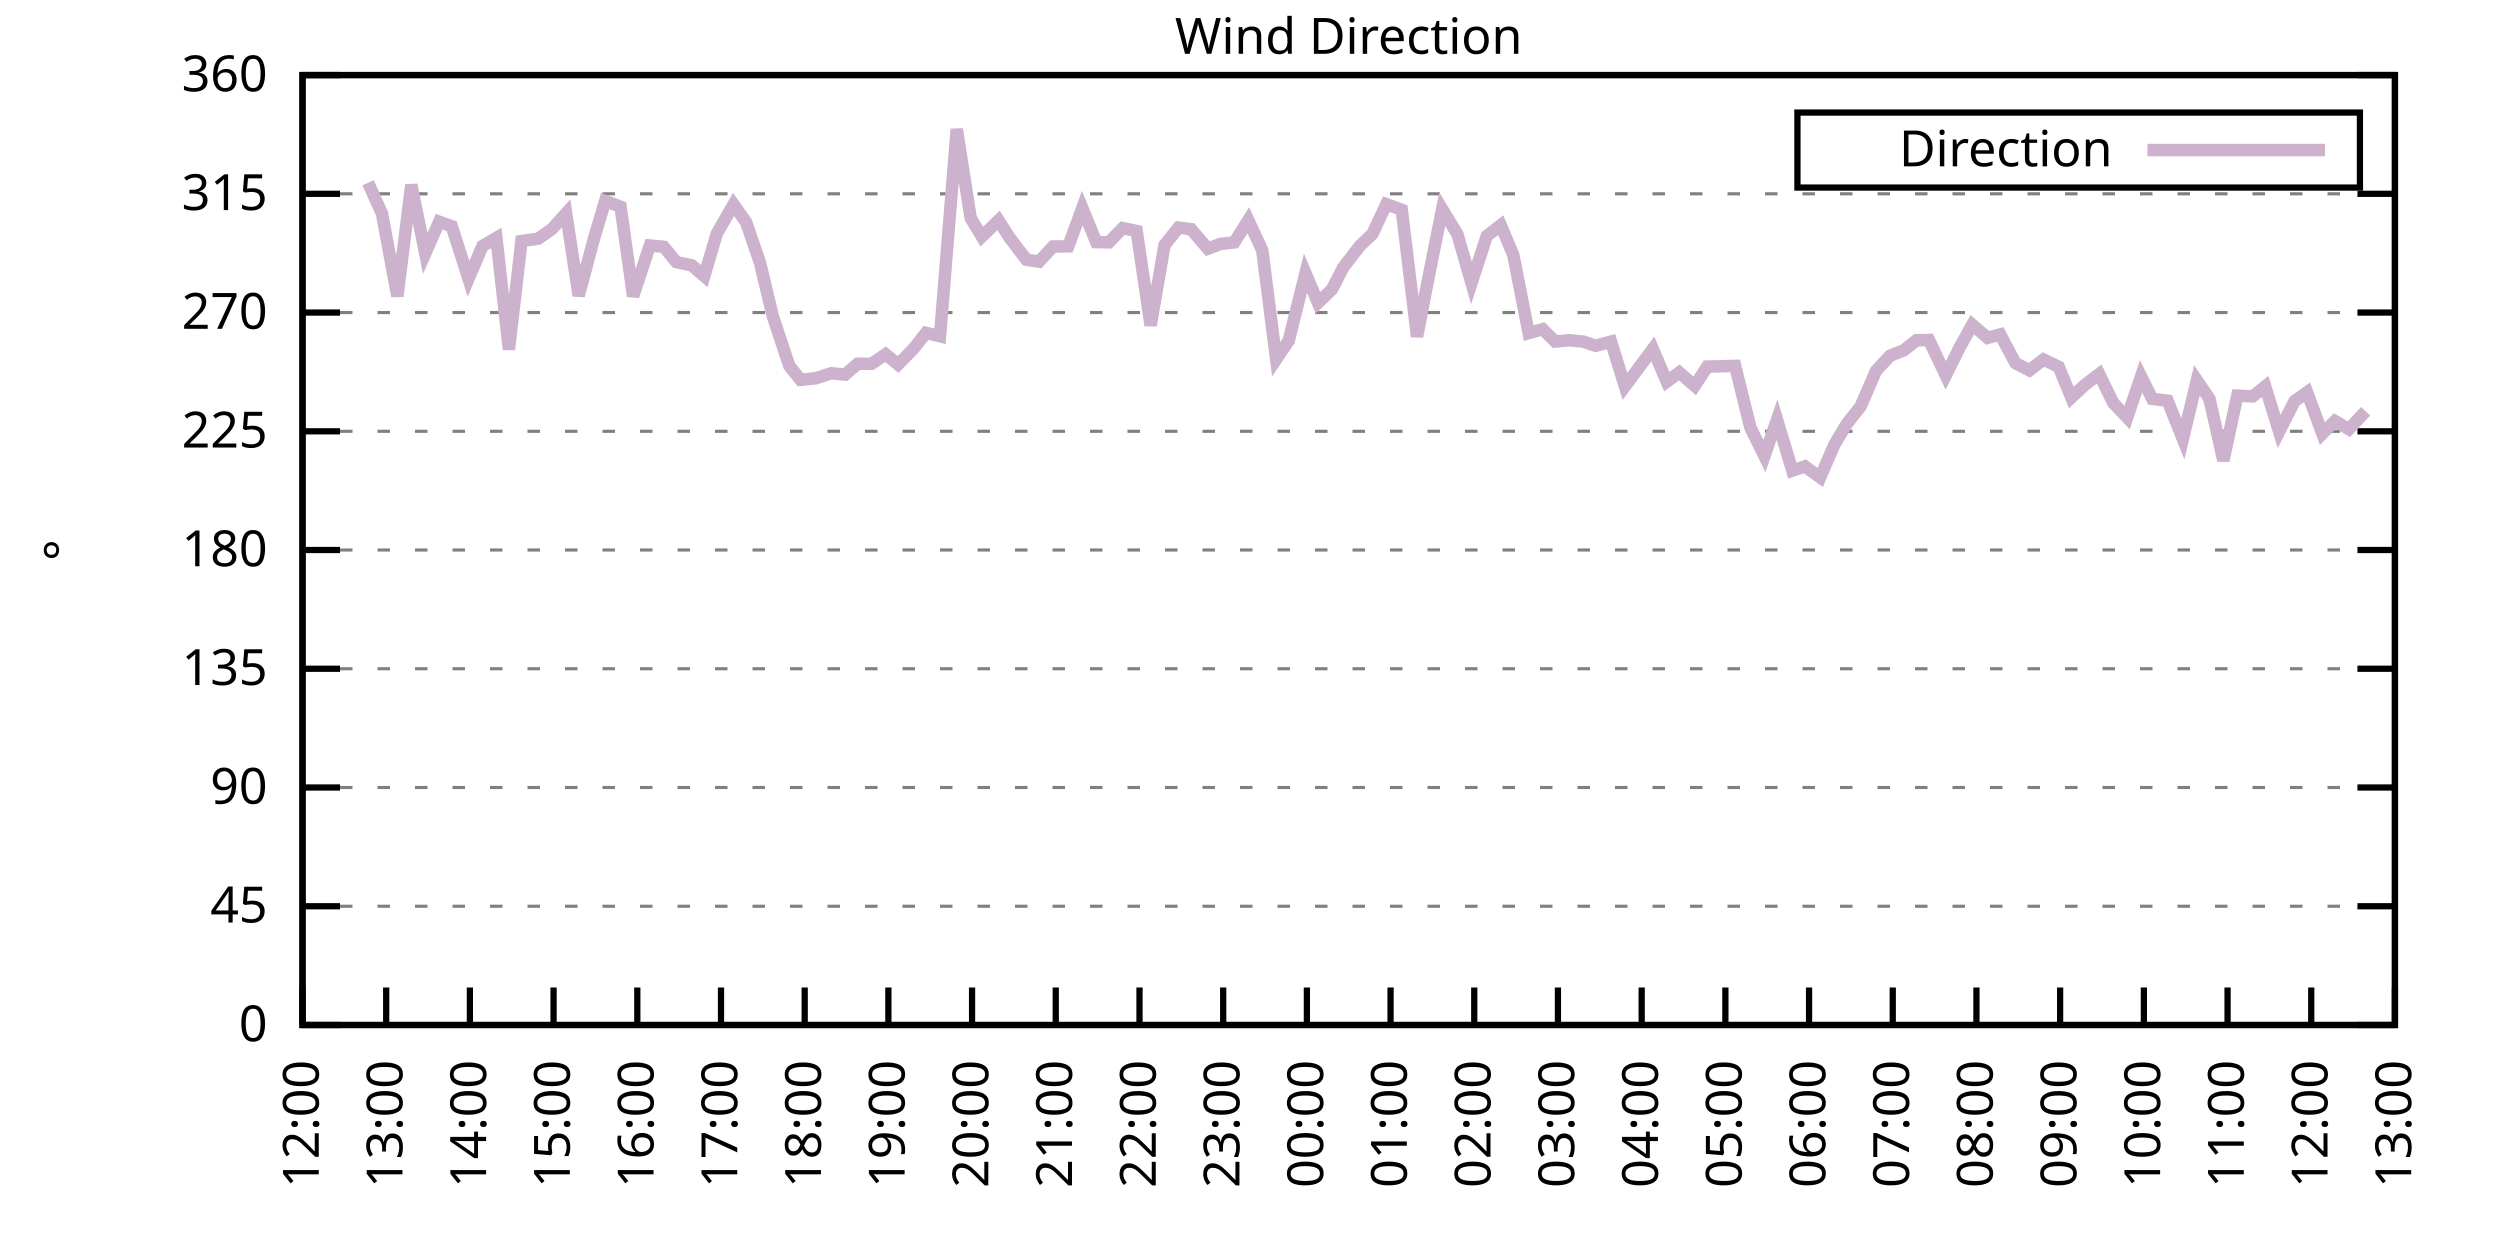
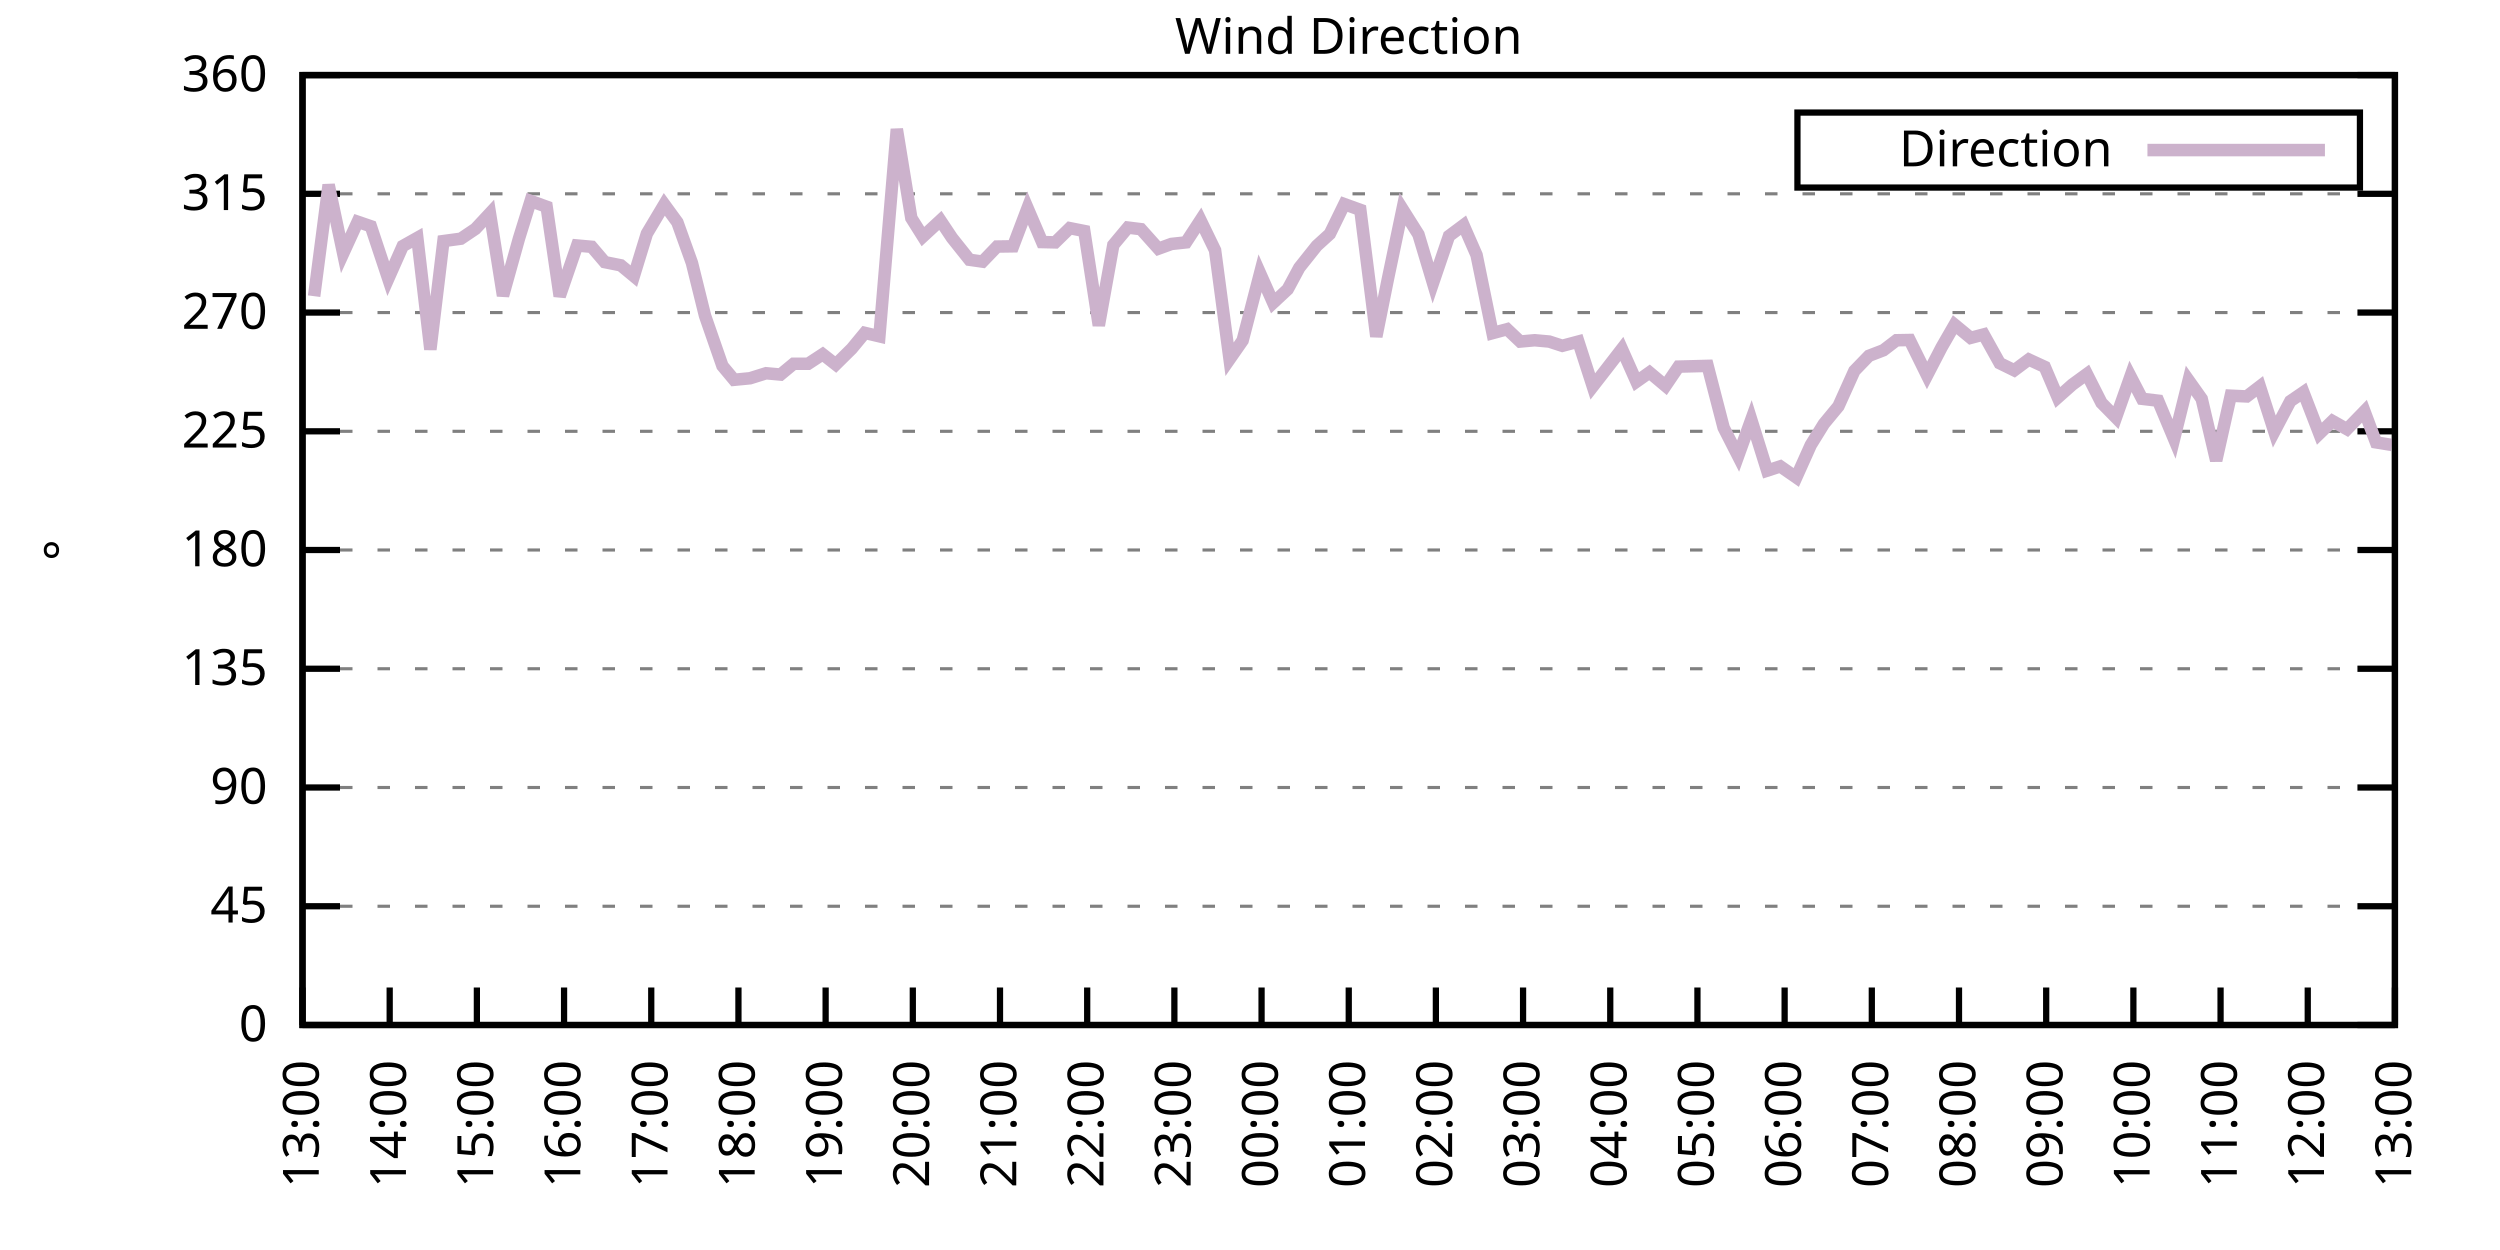
<svg xmlns="http://www.w3.org/2000/svg" xmlns:xlink="http://www.w3.org/1999/xlink" width="400" height="200" viewBox="0 0 400 200">
  <g id="gnuplot_canvas">
    <rect x="0" y="0" width="400" height="200" fill="none" />
    <defs>
      <circle id="gpDot" r="0.5" stroke-width="0.5" stroke="currentColor" />
      <path id="gpPt0" stroke-width="0.333" stroke="currentColor" d="M-1,0 h2 M0,-1 v2" />
      <path id="gpPt1" stroke-width="0.333" stroke="currentColor" d="M-1,-1 L1,1 M1,-1 L-1,1" />
      <path id="gpPt2" stroke-width="0.333" stroke="currentColor" d="M-1,0 L1,0 M0,-1 L0,1 M-1,-1 L1,1 M-1,1 L1,-1" />
      <rect id="gpPt3" stroke-width="0.333" stroke="currentColor" x="-1" y="-1" width="2" height="2" />
      <rect id="gpPt4" stroke-width="0.333" stroke="currentColor" fill="currentColor" x="-1" y="-1" width="2" height="2" />
      <circle id="gpPt5" stroke-width="0.333" stroke="currentColor" cx="0" cy="0" r="1" />
      <use xlink:href="#gpPt5" id="gpPt6" fill="currentColor" stroke="none" />
      <path id="gpPt7" stroke-width="0.333" stroke="currentColor" d="M0,-1.33 L-1.33,0.67 L1.33,0.67 z" />
      <use xlink:href="#gpPt7" id="gpPt8" fill="currentColor" stroke="none" />
      <use xlink:href="#gpPt7" id="gpPt9" stroke="currentColor" transform="rotate(180)" />
      <use xlink:href="#gpPt9" id="gpPt10" fill="currentColor" stroke="none" />
      <use xlink:href="#gpPt3" id="gpPt11" stroke="currentColor" transform="rotate(45)" />
      <use xlink:href="#gpPt11" id="gpPt12" fill="currentColor" stroke="none" />
      <path id="gpPt13" stroke-width="0.333" stroke="currentColor" d="M0,1.330 L1.265,0.411 L0.782,-1.067 L-0.782,-1.076 L-1.265,0.411 z" />
      <use xlink:href="#gpPt13" id="gpPt14" fill="currentColor" stroke="none" />
      <filter id="textbox" filterUnits="objectBoundingBox" x="0" y="0" height="1" width="1">
        <feFlood flood-color="white" flood-opacity="1" result="bgnd" />
        <feComposite in="SourceGraphic" in2="bgnd" operator="atop" />
      </filter>
      <filter id="greybox" filterUnits="objectBoundingBox" x="0" y="0" height="1" width="1">
        <feFlood flood-color="lightgrey" flood-opacity="1" result="grey" />
        <feComposite in="SourceGraphic" in2="grey" operator="atop" />
      </filter>
    </defs>
    <g fill="none" color="white" stroke="currentColor" stroke-width="1.00" stroke-linecap="butt" stroke-linejoin="miter">
</g>
    <g fill="none" color="black" stroke="currentColor" stroke-width="1.00" stroke-linecap="butt" stroke-linejoin="miter">
      <g stroke="none" shape-rendering="crispEdges">
        <polygon fill="rgb(255, 255, 255)" points="48.40,164.00 383.18,164.00 383.18,12.02 48.40,12.02 " />
      </g>
    </g>
    <g fill="none" color="black" stroke="currentColor" stroke-width="1.00" stroke-linecap="butt" stroke-linejoin="miter">
</g>
    <g fill="none" color="black" stroke="black" stroke-width="0.50" stroke-linecap="butt" stroke-linejoin="miter">
</g>
    <g fill="none" color="gray" stroke="currentColor" stroke-width="0.50" stroke-linecap="butt" stroke-linejoin="miter">
      <path stroke="gray" stroke-dasharray="2,4" class="gridline" d="M48.40,164.00 L383.19,164.00  " />
    </g>
    <g fill="none" color="gray" stroke="gray" stroke-width="1.00" stroke-linecap="butt" stroke-linejoin="miter">
</g>
    <g fill="none" color="black" stroke="currentColor" stroke-width="1.00" stroke-linecap="butt" stroke-linejoin="miter">
      <path stroke="black" d="M48.40,164.00 L54.40,164.00 M383.19,164.00 L377.19,164.00  " />
      <g transform="translate(42.80,166.60)" stroke="none" fill="black" font-family="Sans" font-size="8.00" text-anchor="end">
        <text>
          <tspan font-family="Sans"> 0</tspan>
        </text>
      </g>
    </g>
    <g fill="none" color="black" stroke="currentColor" stroke-width="1.00" stroke-linecap="butt" stroke-linejoin="miter">
</g>
    <g fill="none" color="black" stroke="black" stroke-width="0.50" stroke-linecap="butt" stroke-linejoin="miter">
</g>
    <g fill="none" color="gray" stroke="currentColor" stroke-width="0.50" stroke-linecap="butt" stroke-linejoin="miter">
      <path stroke="gray" stroke-dasharray="2,4" class="gridline" d="M48.40,145.00 L383.19,145.00  " />
    </g>
    <g fill="none" color="gray" stroke="gray" stroke-width="1.00" stroke-linecap="butt" stroke-linejoin="miter">
</g>
    <g fill="none" color="black" stroke="currentColor" stroke-width="1.00" stroke-linecap="butt" stroke-linejoin="miter">
      <path stroke="black" d="M48.40,145.00 L54.40,145.00 M383.19,145.00 L377.19,145.00  " />
      <g transform="translate(42.80,147.60)" stroke="none" fill="black" font-family="Sans" font-size="8.00" text-anchor="end">
        <text>
          <tspan font-family="Sans"> 45</tspan>
        </text>
      </g>
    </g>
    <g fill="none" color="black" stroke="currentColor" stroke-width="1.00" stroke-linecap="butt" stroke-linejoin="miter">
</g>
    <g fill="none" color="black" stroke="black" stroke-width="0.50" stroke-linecap="butt" stroke-linejoin="miter">
</g>
    <g fill="none" color="gray" stroke="currentColor" stroke-width="0.50" stroke-linecap="butt" stroke-linejoin="miter">
      <path stroke="gray" stroke-dasharray="2,4" class="gridline" d="M48.40,126.00 L383.19,126.00  " />
    </g>
    <g fill="none" color="gray" stroke="gray" stroke-width="1.00" stroke-linecap="butt" stroke-linejoin="miter">
</g>
    <g fill="none" color="black" stroke="currentColor" stroke-width="1.00" stroke-linecap="butt" stroke-linejoin="miter">
      <path stroke="black" d="M48.40,126.00 L54.40,126.00 M383.19,126.00 L377.19,126.00  " />
      <g transform="translate(42.80,128.60)" stroke="none" fill="black" font-family="Sans" font-size="8.00" text-anchor="end">
        <text>
          <tspan font-family="Sans"> 90</tspan>
        </text>
      </g>
    </g>
    <g fill="none" color="black" stroke="currentColor" stroke-width="1.00" stroke-linecap="butt" stroke-linejoin="miter">
</g>
    <g fill="none" color="black" stroke="black" stroke-width="0.50" stroke-linecap="butt" stroke-linejoin="miter">
</g>
    <g fill="none" color="gray" stroke="currentColor" stroke-width="0.50" stroke-linecap="butt" stroke-linejoin="miter">
      <path stroke="gray" stroke-dasharray="2,4" class="gridline" d="M48.40,107.00 L383.19,107.00  " />
    </g>
    <g fill="none" color="gray" stroke="gray" stroke-width="1.00" stroke-linecap="butt" stroke-linejoin="miter">
</g>
    <g fill="none" color="black" stroke="currentColor" stroke-width="1.00" stroke-linecap="butt" stroke-linejoin="miter">
      <path stroke="black" d="M48.40,107.00 L54.40,107.00 M383.19,107.00 L377.19,107.00  " />
      <g transform="translate(42.80,109.60)" stroke="none" fill="black" font-family="Sans" font-size="8.00" text-anchor="end">
        <text>
          <tspan font-family="Sans"> 135</tspan>
        </text>
      </g>
    </g>
    <g fill="none" color="black" stroke="currentColor" stroke-width="1.00" stroke-linecap="butt" stroke-linejoin="miter">
</g>
    <g fill="none" color="black" stroke="black" stroke-width="0.50" stroke-linecap="butt" stroke-linejoin="miter">
</g>
    <g fill="none" color="gray" stroke="currentColor" stroke-width="0.50" stroke-linecap="butt" stroke-linejoin="miter">
      <path stroke="gray" stroke-dasharray="2,4" class="gridline" d="M48.40,88.00 L383.19,88.00  " />
    </g>
    <g fill="none" color="gray" stroke="gray" stroke-width="1.00" stroke-linecap="butt" stroke-linejoin="miter">
</g>
    <g fill="none" color="black" stroke="currentColor" stroke-width="1.00" stroke-linecap="butt" stroke-linejoin="miter">
      <path stroke="black" d="M48.40,88.00 L54.40,88.00 M383.19,88.00 L377.19,88.00  " />
      <g transform="translate(42.80,90.60)" stroke="none" fill="black" font-family="Sans" font-size="8.00" text-anchor="end">
        <text>
          <tspan font-family="Sans"> 180</tspan>
        </text>
      </g>
    </g>
    <g fill="none" color="black" stroke="currentColor" stroke-width="1.00" stroke-linecap="butt" stroke-linejoin="miter">
</g>
    <g fill="none" color="black" stroke="black" stroke-width="0.50" stroke-linecap="butt" stroke-linejoin="miter">
</g>
    <g fill="none" color="gray" stroke="currentColor" stroke-width="0.50" stroke-linecap="butt" stroke-linejoin="miter">
      <path stroke="gray" stroke-dasharray="2,4" class="gridline" d="M48.40,69.01 L383.19,69.01  " />
    </g>
    <g fill="none" color="gray" stroke="gray" stroke-width="1.00" stroke-linecap="butt" stroke-linejoin="miter">
</g>
    <g fill="none" color="black" stroke="currentColor" stroke-width="1.00" stroke-linecap="butt" stroke-linejoin="miter">
      <path stroke="black" d="M48.40,69.01 L54.40,69.01 M383.19,69.01 L377.19,69.01  " />
      <g transform="translate(42.80,71.61)" stroke="none" fill="black" font-family="Sans" font-size="8.00" text-anchor="end">
        <text>
          <tspan font-family="Sans"> 225</tspan>
        </text>
      </g>
    </g>
    <g fill="none" color="black" stroke="currentColor" stroke-width="1.00" stroke-linecap="butt" stroke-linejoin="miter">
</g>
    <g fill="none" color="black" stroke="black" stroke-width="0.50" stroke-linecap="butt" stroke-linejoin="miter">
</g>
    <g fill="none" color="gray" stroke="currentColor" stroke-width="0.50" stroke-linecap="butt" stroke-linejoin="miter">
      <path stroke="gray" stroke-dasharray="2,4" class="gridline" d="M48.40,50.01 L383.19,50.01  " />
    </g>
    <g fill="none" color="gray" stroke="gray" stroke-width="1.00" stroke-linecap="butt" stroke-linejoin="miter">
</g>
    <g fill="none" color="black" stroke="currentColor" stroke-width="1.00" stroke-linecap="butt" stroke-linejoin="miter">
      <path stroke="black" d="M48.40,50.01 L54.40,50.01 M383.19,50.01 L377.19,50.01  " />
      <g transform="translate(42.80,52.61)" stroke="none" fill="black" font-family="Sans" font-size="8.00" text-anchor="end">
        <text>
          <tspan font-family="Sans"> 270</tspan>
        </text>
      </g>
    </g>
    <g fill="none" color="black" stroke="currentColor" stroke-width="1.00" stroke-linecap="butt" stroke-linejoin="miter">
</g>
    <g fill="none" color="black" stroke="black" stroke-width="0.50" stroke-linecap="butt" stroke-linejoin="miter">
</g>
    <g fill="none" color="gray" stroke="currentColor" stroke-width="0.50" stroke-linecap="butt" stroke-linejoin="miter">
      <path stroke="gray" stroke-dasharray="2,4" class="gridline" d="M48.40,31.01 L383.19,31.01  " />
    </g>
    <g fill="none" color="gray" stroke="gray" stroke-width="1.00" stroke-linecap="butt" stroke-linejoin="miter">
</g>
    <g fill="none" color="black" stroke="currentColor" stroke-width="1.00" stroke-linecap="butt" stroke-linejoin="miter">
      <path stroke="black" d="M48.40,31.01 L54.40,31.01 M383.19,31.01 L377.19,31.01  " />
      <g transform="translate(42.80,33.61)" stroke="none" fill="black" font-family="Sans" font-size="8.00" text-anchor="end">
        <text>
          <tspan font-family="Sans"> 315</tspan>
        </text>
      </g>
    </g>
    <g fill="none" color="black" stroke="currentColor" stroke-width="1.00" stroke-linecap="butt" stroke-linejoin="miter">
</g>
    <g fill="none" color="black" stroke="black" stroke-width="0.50" stroke-linecap="butt" stroke-linejoin="miter">
</g>
    <g fill="none" color="gray" stroke="currentColor" stroke-width="0.50" stroke-linecap="butt" stroke-linejoin="miter">
      <path stroke="gray" stroke-dasharray="2,4" class="gridline" d="M48.40,12.01 L383.19,12.01  " />
    </g>
    <g fill="none" color="gray" stroke="gray" stroke-width="1.00" stroke-linecap="butt" stroke-linejoin="miter">
</g>
    <g fill="none" color="black" stroke="currentColor" stroke-width="1.00" stroke-linecap="butt" stroke-linejoin="miter">
      <path stroke="black" d="M48.40,12.01 L54.40,12.01 M383.19,12.01 L377.19,12.01  " />
      <g transform="translate(42.80,14.61)" stroke="none" fill="black" font-family="Sans" font-size="8.00" text-anchor="end">
        <text>
          <tspan font-family="Sans"> 360</tspan>
        </text>
      </g>
    </g>
    <g fill="none" color="black" stroke="currentColor" stroke-width="1.00" stroke-linecap="butt" stroke-linejoin="miter">
      <path stroke="black" d="M48.40,164.00 L48.40,158.00  " />
      <g transform="translate(51.00,169.60) rotate(270.00)" stroke="none" fill="black" font-family="Sans" font-size="8.00" text-anchor="end">
        <text>
-           <tspan font-family="Sans">12:00</tspan>
-         </text>
-       </g>
-     </g>
-     <g fill="none" color="black" stroke="currentColor" stroke-width="1.00" stroke-linecap="butt" stroke-linejoin="miter">
-       <path stroke="black" d="M61.79,164.00 L61.79,158.00  " />
-       <g transform="translate(64.39,169.60) rotate(270.00)" stroke="none" fill="black" font-family="Sans" font-size="8.00" text-anchor="end">
-         <text>
          <tspan font-family="Sans">13:00</tspan>
        </text>
      </g>
    </g>
    <g fill="none" color="black" stroke="currentColor" stroke-width="1.00" stroke-linecap="butt" stroke-linejoin="miter">
-       <path stroke="black" d="M75.18,164.00 L75.18,158.00  " />
-       <g transform="translate(77.78,169.60) rotate(270.00)" stroke="none" fill="black" font-family="Sans" font-size="8.00" text-anchor="end">
+       <path stroke="black" d="M62.35,164.00 L62.35,158.00  " />
+       <g transform="translate(64.95,169.60) rotate(270.00)" stroke="none" fill="black" font-family="Sans" font-size="8.00" text-anchor="end">
        <text>
          <tspan font-family="Sans">14:00</tspan>
        </text>
      </g>
    </g>
    <g fill="none" color="black" stroke="currentColor" stroke-width="1.00" stroke-linecap="butt" stroke-linejoin="miter">
-       <path stroke="black" d="M88.57,164.00 L88.57,158.00  " />
-       <g transform="translate(91.17,169.60) rotate(270.00)" stroke="none" fill="black" font-family="Sans" font-size="8.00" text-anchor="end">
+       <path stroke="black" d="M76.30,164.00 L76.30,158.00  " />
+       <g transform="translate(78.90,169.60) rotate(270.00)" stroke="none" fill="black" font-family="Sans" font-size="8.00" text-anchor="end">
        <text>
          <tspan font-family="Sans">15:00</tspan>
        </text>
      </g>
    </g>
    <g fill="none" color="black" stroke="currentColor" stroke-width="1.00" stroke-linecap="butt" stroke-linejoin="miter">
-       <path stroke="black" d="M101.97,164.00 L101.97,158.00  " />
-       <g transform="translate(104.57,169.60) rotate(270.00)" stroke="none" fill="black" font-family="Sans" font-size="8.00" text-anchor="end">
+       <path stroke="black" d="M90.25,164.00 L90.25,158.00  " />
+       <g transform="translate(92.85,169.60) rotate(270.00)" stroke="none" fill="black" font-family="Sans" font-size="8.00" text-anchor="end">
        <text>
          <tspan font-family="Sans">16:00</tspan>
        </text>
      </g>
    </g>
    <g fill="none" color="black" stroke="currentColor" stroke-width="1.00" stroke-linecap="butt" stroke-linejoin="miter">
-       <path stroke="black" d="M115.36,164.00 L115.36,158.00  " />
-       <g transform="translate(117.96,169.60) rotate(270.00)" stroke="none" fill="black" font-family="Sans" font-size="8.00" text-anchor="end">
+       <path stroke="black" d="M104.20,164.00 L104.20,158.00  " />
+       <g transform="translate(106.80,169.60) rotate(270.00)" stroke="none" fill="black" font-family="Sans" font-size="8.00" text-anchor="end">
        <text>
          <tspan font-family="Sans">17:00</tspan>
        </text>
      </g>
    </g>
    <g fill="none" color="black" stroke="currentColor" stroke-width="1.00" stroke-linecap="butt" stroke-linejoin="miter">
-       <path stroke="black" d="M128.75,164.00 L128.75,158.00  " />
-       <g transform="translate(131.35,169.60) rotate(270.00)" stroke="none" fill="black" font-family="Sans" font-size="8.00" text-anchor="end">
+       <path stroke="black" d="M118.15,164.00 L118.15,158.00  " />
+       <g transform="translate(120.75,169.60) rotate(270.00)" stroke="none" fill="black" font-family="Sans" font-size="8.00" text-anchor="end">
        <text>
          <tspan font-family="Sans">18:00</tspan>
        </text>
      </g>
    </g>
    <g fill="none" color="black" stroke="currentColor" stroke-width="1.00" stroke-linecap="butt" stroke-linejoin="miter">
-       <path stroke="black" d="M142.14,164.00 L142.14,158.00  " />
-       <g transform="translate(144.74,169.60) rotate(270.00)" stroke="none" fill="black" font-family="Sans" font-size="8.00" text-anchor="end">
+       <path stroke="black" d="M132.10,164.00 L132.10,158.00  " />
+       <g transform="translate(134.70,169.60) rotate(270.00)" stroke="none" fill="black" font-family="Sans" font-size="8.00" text-anchor="end">
        <text>
          <tspan font-family="Sans">19:00</tspan>
        </text>
      </g>
    </g>
    <g fill="none" color="black" stroke="currentColor" stroke-width="1.00" stroke-linecap="butt" stroke-linejoin="miter">
-       <path stroke="black" d="M155.53,164.00 L155.53,158.00  " />
-       <g transform="translate(158.13,169.60) rotate(270.00)" stroke="none" fill="black" font-family="Sans" font-size="8.00" text-anchor="end">
+       <path stroke="black" d="M146.05,164.00 L146.05,158.00  " />
+       <g transform="translate(148.65,169.60) rotate(270.00)" stroke="none" fill="black" font-family="Sans" font-size="8.00" text-anchor="end">
        <text>
          <tspan font-family="Sans">20:00</tspan>
        </text>
      </g>
    </g>
    <g fill="none" color="black" stroke="currentColor" stroke-width="1.00" stroke-linecap="butt" stroke-linejoin="miter">
-       <path stroke="black" d="M168.92,164.00 L168.92,158.00  " />
-       <g transform="translate(171.52,169.60) rotate(270.00)" stroke="none" fill="black" font-family="Sans" font-size="8.00" text-anchor="end">
+       <path stroke="black" d="M160.00,164.00 L160.00,158.00  " />
+       <g transform="translate(162.60,169.60) rotate(270.00)" stroke="none" fill="black" font-family="Sans" font-size="8.00" text-anchor="end">
        <text>
          <tspan font-family="Sans">21:00</tspan>
        </text>
      </g>
    </g>
    <g fill="none" color="black" stroke="currentColor" stroke-width="1.00" stroke-linecap="butt" stroke-linejoin="miter">
-       <path stroke="black" d="M182.32,164.00 L182.32,158.00  " />
-       <g transform="translate(184.92,169.60) rotate(270.00)" stroke="none" fill="black" font-family="Sans" font-size="8.00" text-anchor="end">
+       <path stroke="black" d="M173.95,164.00 L173.95,158.00  " />
+       <g transform="translate(176.55,169.60) rotate(270.00)" stroke="none" fill="black" font-family="Sans" font-size="8.00" text-anchor="end">
        <text>
          <tspan font-family="Sans">22:00</tspan>
        </text>
      </g>
    </g>
    <g fill="none" color="black" stroke="currentColor" stroke-width="1.00" stroke-linecap="butt" stroke-linejoin="miter">
-       <path stroke="black" d="M195.71,164.00 L195.71,158.00  " />
-       <g transform="translate(198.31,169.60) rotate(270.00)" stroke="none" fill="black" font-family="Sans" font-size="8.00" text-anchor="end">
+       <path stroke="black" d="M187.90,164.00 L187.90,158.00  " />
+       <g transform="translate(190.50,169.60) rotate(270.00)" stroke="none" fill="black" font-family="Sans" font-size="8.00" text-anchor="end">
        <text>
          <tspan font-family="Sans">23:00</tspan>
        </text>
      </g>
    </g>
    <g fill="none" color="black" stroke="currentColor" stroke-width="1.00" stroke-linecap="butt" stroke-linejoin="miter">
-       <path stroke="black" d="M209.10,164.00 L209.10,158.00  " />
-       <g transform="translate(211.70,169.60) rotate(270.00)" stroke="none" fill="black" font-family="Sans" font-size="8.00" text-anchor="end">
+       <path stroke="black" d="M201.85,164.00 L201.85,158.00  " />
+       <g transform="translate(204.45,169.60) rotate(270.00)" stroke="none" fill="black" font-family="Sans" font-size="8.00" text-anchor="end">
        <text>
          <tspan font-family="Sans">00:00</tspan>
        </text>
      </g>
    </g>
    <g fill="none" color="black" stroke="currentColor" stroke-width="1.00" stroke-linecap="butt" stroke-linejoin="miter">
-       <path stroke="black" d="M222.49,164.00 L222.49,158.00  " />
-       <g transform="translate(225.09,169.60) rotate(270.00)" stroke="none" fill="black" font-family="Sans" font-size="8.00" text-anchor="end">
+       <path stroke="black" d="M215.80,164.00 L215.80,158.00  " />
+       <g transform="translate(218.40,169.60) rotate(270.00)" stroke="none" fill="black" font-family="Sans" font-size="8.00" text-anchor="end">
        <text>
          <tspan font-family="Sans">01:00</tspan>
        </text>
      </g>
    </g>
    <g fill="none" color="black" stroke="currentColor" stroke-width="1.00" stroke-linecap="butt" stroke-linejoin="miter">
-       <path stroke="black" d="M235.88,164.00 L235.88,158.00  " />
-       <g transform="translate(238.48,169.60) rotate(270.00)" stroke="none" fill="black" font-family="Sans" font-size="8.00" text-anchor="end">
+       <path stroke="black" d="M229.74,164.00 L229.74,158.00  " />
+       <g transform="translate(232.34,169.60) rotate(270.00)" stroke="none" fill="black" font-family="Sans" font-size="8.00" text-anchor="end">
        <text>
          <tspan font-family="Sans">02:00</tspan>
        </text>
      </g>
    </g>
    <g fill="none" color="black" stroke="currentColor" stroke-width="1.00" stroke-linecap="butt" stroke-linejoin="miter">
-       <path stroke="black" d="M249.27,164.00 L249.27,158.00  " />
-       <g transform="translate(251.87,169.60) rotate(270.00)" stroke="none" fill="black" font-family="Sans" font-size="8.00" text-anchor="end">
+       <path stroke="black" d="M243.69,164.00 L243.69,158.00  " />
+       <g transform="translate(246.29,169.60) rotate(270.00)" stroke="none" fill="black" font-family="Sans" font-size="8.00" text-anchor="end">
        <text>
          <tspan font-family="Sans">03:00</tspan>
        </text>
      </g>
    </g>
    <g fill="none" color="black" stroke="currentColor" stroke-width="1.00" stroke-linecap="butt" stroke-linejoin="miter">
-       <path stroke="black" d="M262.67,164.00 L262.67,158.00  " />
-       <g transform="translate(265.27,169.60) rotate(270.00)" stroke="none" fill="black" font-family="Sans" font-size="8.00" text-anchor="end">
+       <path stroke="black" d="M257.64,164.00 L257.64,158.00  " />
+       <g transform="translate(260.24,169.60) rotate(270.00)" stroke="none" fill="black" font-family="Sans" font-size="8.00" text-anchor="end">
        <text>
          <tspan font-family="Sans">04:00</tspan>
        </text>
      </g>
    </g>
    <g fill="none" color="black" stroke="currentColor" stroke-width="1.00" stroke-linecap="butt" stroke-linejoin="miter">
-       <path stroke="black" d="M276.06,164.00 L276.06,158.00  " />
-       <g transform="translate(278.66,169.60) rotate(270.00)" stroke="none" fill="black" font-family="Sans" font-size="8.00" text-anchor="end">
+       <path stroke="black" d="M271.59,164.00 L271.59,158.00  " />
+       <g transform="translate(274.19,169.60) rotate(270.00)" stroke="none" fill="black" font-family="Sans" font-size="8.00" text-anchor="end">
        <text>
          <tspan font-family="Sans">05:00</tspan>
        </text>
      </g>
    </g>
    <g fill="none" color="black" stroke="currentColor" stroke-width="1.00" stroke-linecap="butt" stroke-linejoin="miter">
-       <path stroke="black" d="M289.45,164.00 L289.45,158.00  " />
-       <g transform="translate(292.05,169.60) rotate(270.00)" stroke="none" fill="black" font-family="Sans" font-size="8.00" text-anchor="end">
+       <path stroke="black" d="M285.54,164.00 L285.54,158.00  " />
+       <g transform="translate(288.14,169.60) rotate(270.00)" stroke="none" fill="black" font-family="Sans" font-size="8.00" text-anchor="end">
        <text>
          <tspan font-family="Sans">06:00</tspan>
        </text>
      </g>
    </g>
    <g fill="none" color="black" stroke="currentColor" stroke-width="1.00" stroke-linecap="butt" stroke-linejoin="miter">
-       <path stroke="black" d="M302.84,164.00 L302.84,158.00  " />
-       <g transform="translate(305.44,169.60) rotate(270.00)" stroke="none" fill="black" font-family="Sans" font-size="8.00" text-anchor="end">
+       <path stroke="black" d="M299.49,164.00 L299.49,158.00  " />
+       <g transform="translate(302.09,169.60) rotate(270.00)" stroke="none" fill="black" font-family="Sans" font-size="8.00" text-anchor="end">
        <text>
          <tspan font-family="Sans">07:00</tspan>
        </text>
      </g>
    </g>
    <g fill="none" color="black" stroke="currentColor" stroke-width="1.00" stroke-linecap="butt" stroke-linejoin="miter">
-       <path stroke="black" d="M316.23,164.00 L316.23,158.00  " />
-       <g transform="translate(318.83,169.60) rotate(270.00)" stroke="none" fill="black" font-family="Sans" font-size="8.00" text-anchor="end">
+       <path stroke="black" d="M313.44,164.00 L313.44,158.00  " />
+       <g transform="translate(316.04,169.60) rotate(270.00)" stroke="none" fill="black" font-family="Sans" font-size="8.00" text-anchor="end">
        <text>
          <tspan font-family="Sans">08:00</tspan>
        </text>
      </g>
    </g>
    <g fill="none" color="black" stroke="currentColor" stroke-width="1.00" stroke-linecap="butt" stroke-linejoin="miter">
-       <path stroke="black" d="M329.62,164.00 L329.62,158.00  " />
-       <g transform="translate(332.22,169.60) rotate(270.00)" stroke="none" fill="black" font-family="Sans" font-size="8.00" text-anchor="end">
+       <path stroke="black" d="M327.39,164.00 L327.39,158.00  " />
+       <g transform="translate(329.99,169.60) rotate(270.00)" stroke="none" fill="black" font-family="Sans" font-size="8.00" text-anchor="end">
        <text>
          <tspan font-family="Sans">09:00</tspan>
        </text>
      </g>
    </g>
    <g fill="none" color="black" stroke="currentColor" stroke-width="1.00" stroke-linecap="butt" stroke-linejoin="miter">
-       <path stroke="black" d="M343.02,164.00 L343.02,158.00  " />
-       <g transform="translate(345.62,169.60) rotate(270.00)" stroke="none" fill="black" font-family="Sans" font-size="8.00" text-anchor="end">
+       <path stroke="black" d="M341.34,164.00 L341.34,158.00  " />
+       <g transform="translate(343.94,169.60) rotate(270.00)" stroke="none" fill="black" font-family="Sans" font-size="8.00" text-anchor="end">
        <text>
          <tspan font-family="Sans">10:00</tspan>
        </text>
      </g>
    </g>
    <g fill="none" color="black" stroke="currentColor" stroke-width="1.00" stroke-linecap="butt" stroke-linejoin="miter">
-       <path stroke="black" d="M356.41,164.00 L356.41,158.00  " />
-       <g transform="translate(359.01,169.60) rotate(270.00)" stroke="none" fill="black" font-family="Sans" font-size="8.00" text-anchor="end">
+       <path stroke="black" d="M355.29,164.00 L355.29,158.00  " />
+       <g transform="translate(357.89,169.60) rotate(270.00)" stroke="none" fill="black" font-family="Sans" font-size="8.00" text-anchor="end">
        <text>
          <tspan font-family="Sans">11:00</tspan>
        </text>
      </g>
    </g>
    <g fill="none" color="black" stroke="currentColor" stroke-width="1.00" stroke-linecap="butt" stroke-linejoin="miter">
-       <path stroke="black" d="M369.80,164.00 L369.80,158.00  " />
-       <g transform="translate(372.40,169.60) rotate(270.00)" stroke="none" fill="black" font-family="Sans" font-size="8.00" text-anchor="end">
+       <path stroke="black" d="M369.24,164.00 L369.24,158.00  " />
+       <g transform="translate(371.84,169.60) rotate(270.00)" stroke="none" fill="black" font-family="Sans" font-size="8.00" text-anchor="end">
        <text>
          <tspan font-family="Sans">12:00</tspan>
        </text>
      </g>
    </g>
    <g fill="none" color="black" stroke="currentColor" stroke-width="1.00" stroke-linecap="butt" stroke-linejoin="miter">
      <path stroke="black" d="M383.19,164.00 L383.19,158.00  " />
      <g transform="translate(385.79,169.60) rotate(270.00)" stroke="none" fill="black" font-family="Sans" font-size="8.00" text-anchor="end">
        <text>
          <tspan font-family="Sans">13:00</tspan>
        </text>
      </g>
    </g>
    <g fill="none" color="black" stroke="currentColor" stroke-width="1.00" stroke-linecap="butt" stroke-linejoin="miter">
</g>
    <g fill="none" color="black" stroke="currentColor" stroke-width="1.00" stroke-linecap="butt" stroke-linejoin="miter">
      <path stroke="black" d="M48.40,12.01 L48.40,164.00 L383.19,164.00 L383.19,12.01 L48.40,12.01 Z  " />
    </g>
    <g fill="none" color="black" stroke="currentColor" stroke-width="1.00" stroke-linecap="butt" stroke-linejoin="miter">
</g>
    <g fill="none" color="black" stroke="currentColor" stroke-width="1.00" stroke-linecap="butt" stroke-linejoin="miter">
      <path stroke="black" d="M287.59,30.01 L287.59,18.01 L377.59,18.01 L377.59,30.01 L287.59,30.01 Z  " />
    </g>
    <g id="Wind_direction_plot_1">
      <g fill="none" color="white" stroke="black" stroke-width="2.00" stroke-linecap="butt" stroke-linejoin="miter">
</g>
      <g fill="none" color="black" stroke="currentColor" stroke-width="2.00" stroke-linecap="butt" stroke-linejoin="miter">
        <g transform="translate(337.99,26.61)" stroke="none" fill="black" font-family="Sans" font-size="8.00" text-anchor="end">
          <text>
            <tspan font-family="Sans">Direction</tspan>
          </text>
        </g>
      </g>
      <g fill="none" color="black" stroke="currentColor" stroke-width="2.00" stroke-linecap="butt" stroke-linejoin="miter">
-         <path stroke="rgb(204, 178, 204)" d="M343.59,24.01 L371.99,24.01 M58.89,29.24 L61.12,34.18 L63.58,47.39 L65.81,29.57 L68.04,40.55 L70.27,35.48   L72.28,36.20 L74.96,44.60 L77.19,39.37 L79.42,38.06 L81.43,55.92 L83.44,38.57 L86.12,38.19 L88.35,36.62   L90.58,34.13 L92.59,47.31 L95.05,38.14 L96.83,32.15 L99.29,33.08 L101.30,47.39 L103.98,39.28 L106.21,39.49   L108.22,41.94 L110.67,42.45 L112.68,44.18 L114.69,37.38 L117.37,32.70 L119.38,35.57 L121.61,42.07 L123.62,50.51   L126.29,58.54 L128.08,60.77 L130.54,60.52 L132.99,59.72 L135.22,59.93 L137.23,58.20 L139.46,58.20 L141.69,56.68   L143.70,58.32 L146.16,55.79 L148.17,53.26 L150.40,53.81 L153.08,20.66 L155.31,34.89 L157.10,37.85 L159.77,35.27   L161.56,38.06 L164.24,41.56 L166.25,41.86 L168.48,39.45 L170.93,39.41 L173.17,33.29 L175.40,38.73 L177.41,38.78   L179.64,36.50 L181.87,36.96 L184.10,52.08 L186.33,39.20 L188.57,36.41 L190.57,36.67 L193.25,39.79 L195.26,39.03   L197.49,38.78 L199.73,35.23 L201.96,40.04 L204.19,57.48 L206.20,54.48 L208.88,43.72 L210.88,48.45 L213.12,46.29   L214.90,42.83 L217.58,39.33 L219.59,37.43 L221.82,32.66 L224.28,33.58 L226.73,53.85 L228.52,44.60 L230.75,33.46   L233.20,37.51 L235.44,45.28 L237.89,37.76 L240.12,36.03 L242.13,40.80 L244.59,53.30 L246.82,52.67 L248.83,54.65   L251.06,54.44 L253.29,54.65 L255.30,55.33 L257.76,54.65 L259.99,61.83 L262.00,59.13 L264.45,55.83 L266.68,61.07   L268.69,59.59 L271.15,61.74 L273.16,58.66 L277.62,58.54 L280.07,68.42 L282.31,72.97 L284.32,67.15 L286.77,75.30   L288.78,74.62 L291.23,76.39 L293.47,71.20 L295.48,67.82 L297.71,65.00 L300.16,59.34 L302.39,56.93 L304.63,56.04   L306.63,54.44 L308.64,54.40 L311.32,60.06 L313.55,55.58 L315.56,51.95 L318.02,54.06 L320.03,53.51 L322.48,58.11   L324.71,59.25 L326.95,57.52 L329.40,58.70 L331.41,63.60 L333.64,61.53 L335.87,59.84 L338.10,64.45 L340.34,66.81   L342.57,60.22 L344.35,63.81 L346.81,64.11 L349.26,70.23 L351.50,60.86 L353.51,63.81 L355.74,73.69 L357.97,63.31   L360.42,63.43 L362.43,61.83 L364.66,69.05 L367.12,64.19 L369.13,62.76 L371.58,69.39 L373.59,67.36 L375.82,68.67   L378.50,65.80  " />
+         <path stroke="rgb(204, 178, 204)" d="M343.59,24.01 L371.99,24.01 M50.26,47.39 L52.58,29.57 L54.91,40.55 L57.23,35.48 L59.33,36.20 L62.12,44.60   L64.44,39.37 L66.77,38.06 L68.86,55.92 L70.95,38.57 L73.74,38.19 L76.07,36.62 L78.39,34.13 L80.48,47.31   L83.04,38.14 L84.90,32.15 L87.46,33.08 L89.55,47.39 L92.34,39.28 L94.67,39.49 L96.76,41.94 L99.32,42.45   L101.41,44.18 L103.50,37.38 L106.29,32.70 L108.38,35.57 L110.71,42.07 L112.80,50.51 L115.59,58.54 L117.45,60.77   L120.01,60.52 L122.57,59.72 L124.89,59.93 L126.98,58.20 L129.31,58.20 L131.63,56.68 L133.72,58.32 L136.28,55.79   L138.37,53.26 L140.70,53.81 L143.49,20.66 L145.81,34.89 L147.67,37.85 L150.46,35.27 L152.32,38.06 L155.11,41.56   L157.21,41.86 L159.53,39.45 L162.09,39.41 L164.41,33.29 L166.74,38.73 L168.83,38.78 L171.16,36.50 L173.48,36.96   L175.81,52.08 L178.13,39.20 L180.46,36.41 L182.55,36.67 L185.34,39.79 L187.43,39.03 L189.76,38.78 L192.08,35.23   L194.41,40.04 L196.73,57.48 L198.82,54.48 L201.61,43.72 L203.71,48.45 L206.03,46.29 L207.89,42.83 L210.68,39.33   L212.77,37.43 L215.10,32.66 L217.65,33.58 L220.21,53.85 L222.07,44.60 L224.40,33.46 L226.95,37.51 L229.28,45.28   L231.84,37.76 L234.16,36.03 L236.25,40.80 L238.81,53.30 L241.14,52.67 L243.23,54.65 L245.55,54.44 L247.88,54.65   L249.97,55.33 L252.53,54.65 L254.85,61.83 L256.95,59.13 L259.50,55.83 L261.83,61.07 L263.92,59.59 L266.48,61.74   L268.57,58.66 L273.22,58.54 L275.78,68.42 L278.10,72.97 L280.20,67.15 L282.75,75.30 L284.85,74.62 L287.40,76.39   L289.73,71.20 L291.82,67.82 L294.15,65.00 L296.70,59.34 L299.03,56.93 L301.35,56.04 L303.44,54.44 L305.54,54.40   L308.33,60.06 L310.65,55.58 L312.74,51.95 L315.30,54.06 L317.39,53.51 L319.95,58.11 L322.28,59.25 L324.60,57.52   L327.16,58.70 L329.25,63.60 L331.58,61.53 L333.90,59.84 L336.23,64.45 L338.55,66.81 L340.88,60.22 L342.74,63.81   L345.29,64.11 L347.85,70.23 L350.18,60.86 L352.27,63.81 L354.59,73.69 L356.92,63.31 L359.48,63.43 L361.57,61.83   L363.89,69.05 L366.45,64.19 L368.54,62.76 L371.10,69.39 L373.19,67.36 L375.52,68.67 L378.31,65.80 L380.17,70.78   L382.73,71.20  " />
      </g>
    </g>
    <g fill="none" color="black" stroke="currentColor" stroke-width="2.00" stroke-linecap="butt" stroke-linejoin="miter">
</g>
    <g fill="none" color="black" stroke="black" stroke-width="1.00" stroke-linecap="butt" stroke-linejoin="miter">
</g>
    <g fill="none" color="black" stroke="currentColor" stroke-width="1.00" stroke-linecap="butt" stroke-linejoin="miter">
      <path stroke="black" d="M48.40,12.01 L48.40,164.00 L383.19,164.00 L383.19,12.01 L48.40,12.01 Z  " />
      <g transform="translate(12.80,88.01) rotate(270.00)" stroke="none" fill="black" font-family="Sans" font-size="8.00" text-anchor="middle">
        <text>
          <tspan font-family="Sans">°</tspan>
        </text>
      </g>
    </g>
    <g fill="none" color="black" stroke="currentColor" stroke-width="1.00" stroke-linecap="butt" stroke-linejoin="miter">
</g>
    <g fill="none" color="black" stroke="currentColor" stroke-width="1.00" stroke-linecap="butt" stroke-linejoin="miter">
      <g transform="translate(215.79,8.61)" stroke="none" fill="black" font-family="Sans" font-size="8.00" text-anchor="middle">
        <text>
          <tspan font-family="Sans">Wind Direction</tspan>
        </text>
      </g>
    </g>
    <g fill="none" color="black" stroke="currentColor" stroke-width="1.00" stroke-linecap="butt" stroke-linejoin="miter">
</g>
  </g>
</svg>
